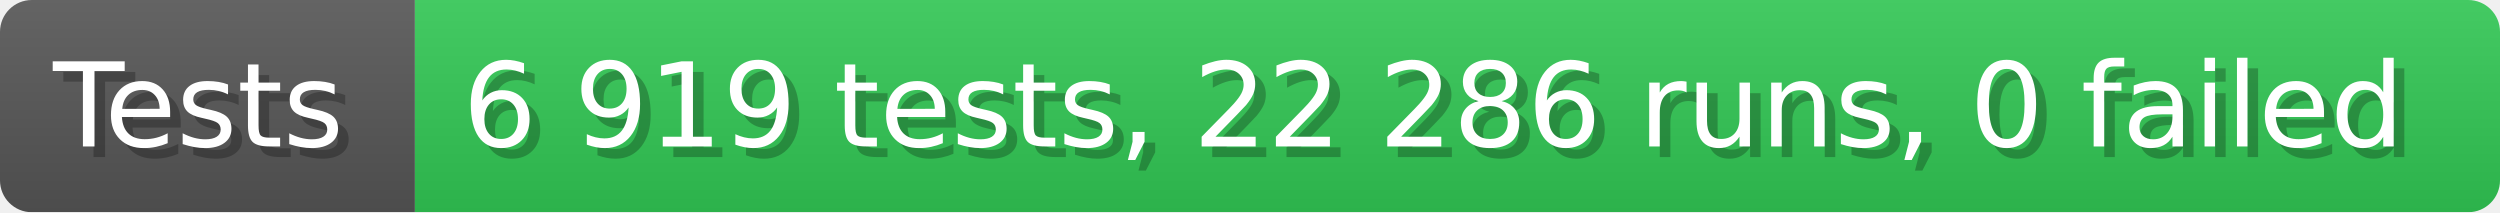
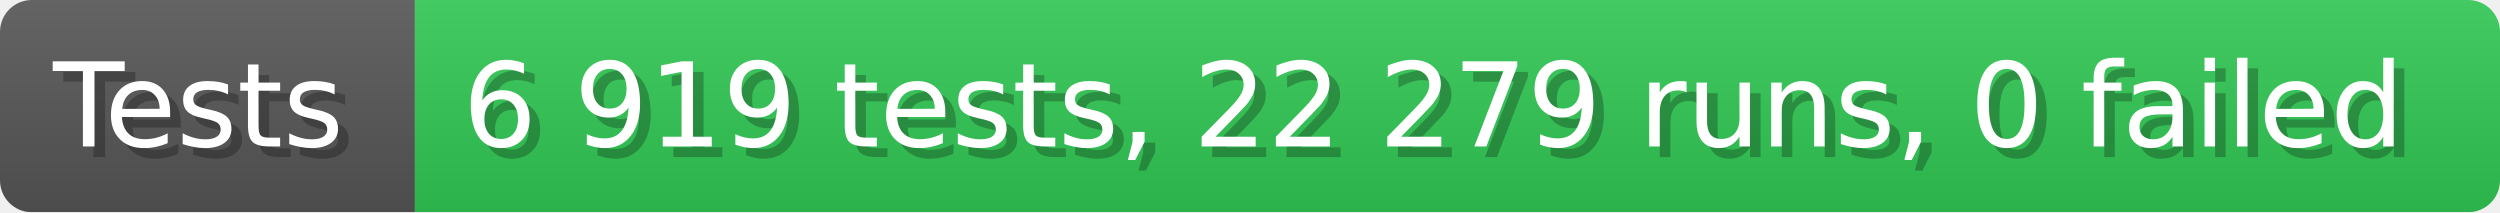
- <svg xmlns="http://www.w3.org/2000/svg" width="235.6" height="20" viewBox="0 0 2356 200" role="img" aria-label="Tests: 6 919 tests, 22 286 runs, 0 failed">
+ <svg xmlns="http://www.w3.org/2000/svg" width="235.6" height="20" viewBox="0 0 2356 200" role="img" aria-label="Tests: 6 919 tests, 22 279 runs, 0 failed">
  <linearGradient id="a" x2="0" y2="100%">
    <stop offset="0" stop-opacity=".1" stop-color="#EEE" />
    <stop offset="1" stop-opacity=".1" />
  </linearGradient>
  <mask id="m">
    <rect width="2356" height="200" rx="30" fill="#FFF" />
  </mask>
  <g mask="url(#m)">
    <rect width="391" height="200" fill="#555" />
    <rect width="1965" height="200" fill="#31c653" x="391" />
    <rect width="2356" height="200" fill="url(#a)" />
  </g>
  <g aria-hidden="true" fill="#fff" text-anchor="start" font-family="Verdana,DejaVu Sans,sans-serif" font-size="110">
    <text x="60" y="148" textLength="291" fill="#000" opacity="0.25">Tests</text>
    <text x="50" y="138" textLength="291">Tests</text>
-     <text x="446" y="148" textLength="1865" fill="#000" opacity="0.25">6 919 tests, 22 286 runs, 0 failed</text>
-     <text x="436" y="138" textLength="1865">6 919 tests, 22 286 runs, 0 failed</text>
+     <text x="446" y="148" textLength="1865" fill="#000" opacity="0.25">6 919 tests, 22 279 runs, 0 failed</text>
+     <text x="436" y="138" textLength="1865">6 919 tests, 22 279 runs, 0 failed</text>
  </g>
</svg>
